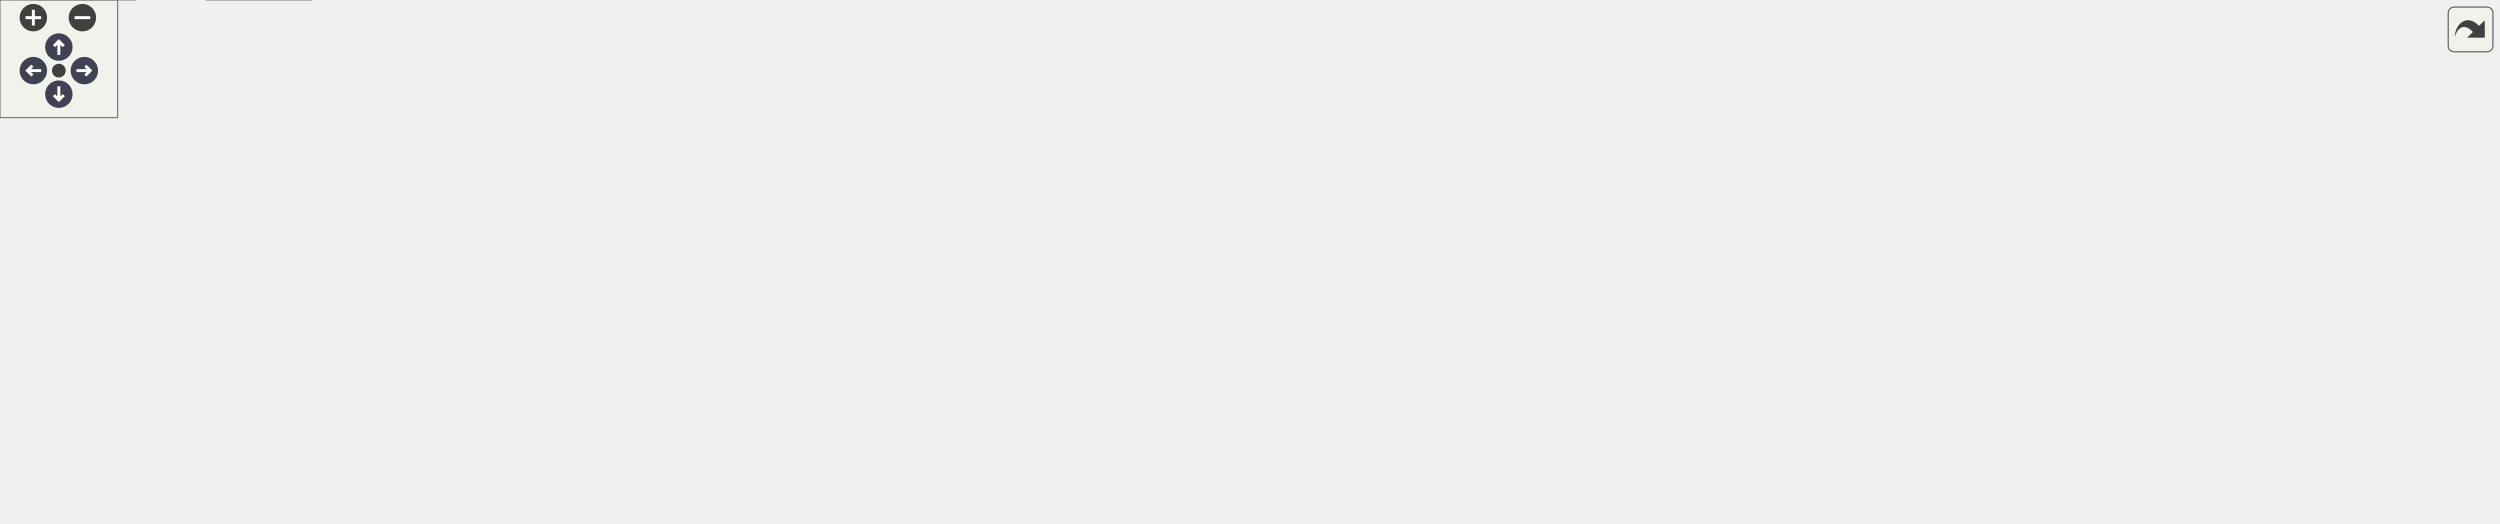
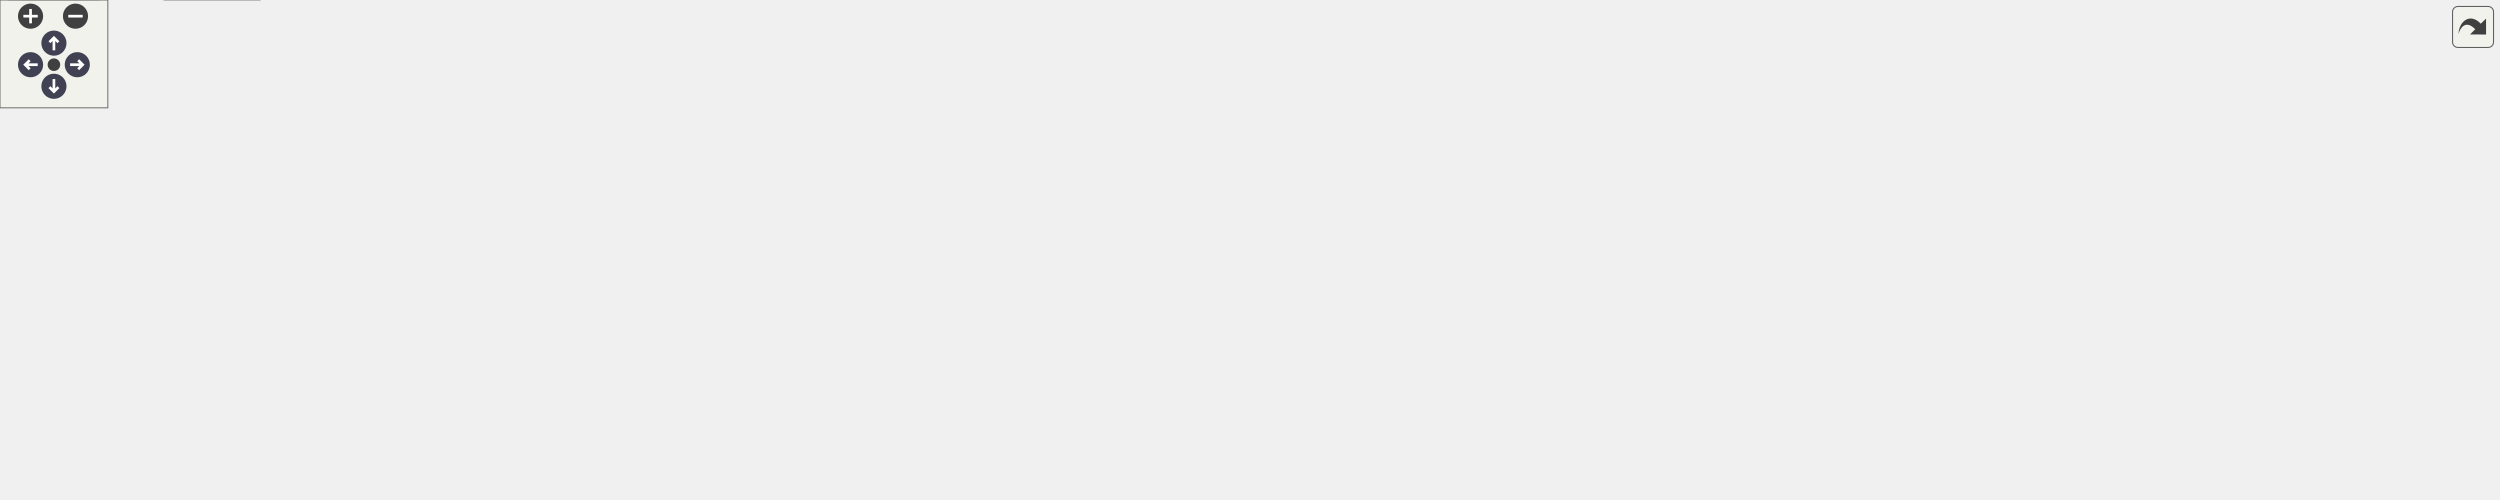
<svg xmlns="http://www.w3.org/2000/svg" xmlns:xlink="http://www.w3.org/1999/xlink" id="main" version="1.1" xml:space="preserve">
  <style type="text/css">
.node, .edge {opacity: 0.7;}
.node.selected, .edge.selected {opacity: 1;}
.edge:hover path { stroke: red; }
.edge:hover polygon { stroke: red; fill: red; }
</style>
  <defs>
    <circle id="rim" cx="0" cy="0" r="7" />
    <circle id="rim2" cx="0" cy="0" r="3.5" />
    <g id="zoomPlus">
      <use xlink:href="#rim" fill="#404040">
        <set attributeName="fill" to="#808080" begin="zoomplus.mouseover" end="zoomplus.mouseout" />
      </use>
      <path d="M-4,0h8M0,-4v8" fill="none" stroke="white" stroke-width="1.5" pointer-events="none" />
    </g>
    <g id="zoomMin">
      <use xlink:href="#rim" fill="#404040">
        <set attributeName="fill" to="#808080" begin="zoomminus.mouseover" end="zoomminus.mouseout" />
      </use>
      <path d="M-4,0h8" fill="none" stroke="white" stroke-width="1.5" pointer-events="none" />
    </g>
    <g id="arrowUp" transform="translate(30 24)">
      <use xlink:href="#rim" />
      <path pointer-events="none" fill="none" stroke="white" stroke-width="1.5" d="M0,-3.0v7 M-2.5,-0.5L0,-3.0L2.5,-0.5" />
    </g>
    <g id="arrowRight" transform="rotate(90) translate(36 -43)">
      <use xlink:href="#rim" />
      <path pointer-events="none" fill="none" stroke="white" stroke-width="1.5" d="M0,-3.0v7 M-2.5,-0.5L0,-3.0L2.5,-0.5" />
    </g>
    <g id="arrowDown" transform="rotate(180) translate(-30 -48)">
      <use xlink:href="#rim" />
      <path pointer-events="none" fill="none" stroke="white" stroke-width="1.5" d="M0,-3.0v7 M-2.5,-0.5L0,-3.0L2.5,-0.5" />
    </g>
    <g id="arrowLeft" transform="rotate(270) translate(-36 17)">
      <use xlink:href="#rim" />
      <path pointer-events="none" fill="none" stroke="white" stroke-width="1.5" d="M0,-3.0v7 M-2.5,-0.5L0,-3.0L2.5,-0.5" />
    </g>
    <g id="resetDef">
      <use xlink:href="#rim2" fill="#404040">
        <set attributeName="fill" to="#808080" begin="reset.mouseover" end="reset.mouseout" />
      </use>
    </g>
  </defs>
  <svg id="graph" class="graph">
    <g id="viewport">
      <g id="Node000001" class="node">
        <g id="a_Node000001">
          <a xlink:title=" ">
-             <polygon fill="#999999" stroke="#666666" points="701.5,-206 496.5,-206 496.5,-165 701.5,-165 701.5,-206" />
-             <text text-anchor="start" x="504.5" y="-194" font-family="Helvetica,sans-Serif" font-size="10.00">/scratch/dragon/sources</text>
-             <text text-anchor="start" x="504.5" y="-183" font-family="Helvetica,sans-Serif" font-size="10.00">/ChimeraTK-DeviceAccess</text>
-             <text text-anchor="middle" x="599" y="-172" font-family="Helvetica,sans-Serif" font-size="10.00">/backends/Rebot/src/RebotProtocol0.cc</text>
+             <polygon fill="#999999" stroke="#666666" points="908.5,-217 703.5,-217 703.5,-176 908.5,-176 908.5,-217" />
+             <text text-anchor="start" x="711.5" y="-205" font-family="Helvetica,sans-Serif" font-size="10.00">/scratch/dragon/sources</text>
+             <text text-anchor="start" x="711.5" y="-194" font-family="Helvetica,sans-Serif" font-size="10.00">/ChimeraTK-DeviceAccess</text>
+             <text text-anchor="middle" x="806" y="-183" font-family="Helvetica,sans-Serif" font-size="10.00">/backends/Rebot/src/RebotProtocol0.cc</text>
          </a>
        </g>
      </g>
      <g id="Node000002" class="node">
        <g id="a_Node000002">
          <a xlink:href="_rebot_protocol0_8h.html" target="_top" xlink:title=" ">
-             <polygon fill="white" stroke="#666666" points="357,-129 257,-129 257,-110 357,-110 357,-129" />
-             <text text-anchor="middle" x="307" y="-117" font-family="Helvetica,sans-Serif" font-size="10.00">RebotProtocol0.h</text>
+             <polygon fill="white" stroke="#666666" points="375,-140 275,-140 275,-121 375,-121 375,-140" />
+             <text text-anchor="middle" x="325" y="-128" font-family="Helvetica,sans-Serif" font-size="10.00">RebotProtocol0.h</text>
          </a>
        </g>
      </g>
      <g id="edge1_Node000001_Node000002" class="edge">
        <g id="a_edge1_Node000001_Node000002">
          <a xlink:title=" ">
-             <path fill="none" stroke="#63b8ff" d="M509.8,-164.95C459.14,-153.85 397.66,-140.37 355.76,-131.19" />
-             <polygon fill="#63b8ff" stroke="#63b8ff" points="356.34,-127.73 345.82,-129.01 354.84,-134.57 356.34,-127.73" />
+             <path fill="none" stroke="#63b8ff" d="M703.4,-181.85C606.76,-168.99 465.25,-150.16 385.49,-139.55" />
+             <polygon fill="#63b8ff" stroke="#63b8ff" points="385.5,-136.02 375.13,-138.17 384.58,-142.96 385.5,-136.02" />
          </a>
        </g>
      </g>
      <g id="Node000008" class="node">
        <g id="a_Node000008">
          <a xlink:href="_connection_8h.html" target="_top" xlink:title=" ">
-             <polygon fill="white" stroke="#666666" points="639,-129 559,-129 559,-110 639,-110 639,-129" />
-             <text text-anchor="middle" x="599" y="-117" font-family="Helvetica,sans-Serif" font-size="10.00">Connection.h</text>
+             <polygon fill="white" stroke="#666666" points="846,-140 766,-140 766,-121 846,-121 846,-140" />
+             <text text-anchor="middle" x="806" y="-128" font-family="Helvetica,sans-Serif" font-size="10.00">Connection.h</text>
          </a>
        </g>
      </g>
      <g id="edge7_Node000001_Node000008" class="edge">
        <g id="a_edge7_Node000001_Node000008">
          <a xlink:title=" ">
-             <path fill="none" stroke="#63b8ff" d="M599,-164.95C599,-156.85 599,-147.5 599,-139.47" />
-             <polygon fill="#63b8ff" stroke="#63b8ff" points="602.5,-139.26 599,-129.26 595.5,-139.26 602.5,-139.26" />
-           </a>
-         </g>
-       </g>
-       <g id="Node000016" class="node">
-         <g id="a_Node000016">
+             <path fill="none" stroke="#63b8ff" d="M806,-175.95C806,-167.85 806,-158.5 806,-150.47" />
+             <polygon fill="#63b8ff" stroke="#63b8ff" points="809.5,-150.26 806,-140.26 802.5,-150.26 809.5,-150.26" />
+           </a>
+         </g>
+       </g>
+       <g id="Node000017" class="node">
+         <g id="a_Node000017">
          <a xlink:href="_exception_8h.html" target="_top" xlink:title=" ">
-             <polygon fill="white" stroke="#666666" points="968,-129 894,-129 894,-110 968,-110 968,-129" />
-             <text text-anchor="middle" x="931" y="-117" font-family="Helvetica,sans-Serif" font-size="10.00">Exception.h</text>
-           </a>
-         </g>
-       </g>
-       <g id="edge17_Node000001_Node000016" class="edge">
-         <g id="a_edge17_Node000001_Node000016">
-           <a xlink:title=" ">
-             <path fill="none" stroke="#63b8ff" d="M700.41,-164.95C761.35,-153.2 836.04,-138.8 883.59,-129.64" />
-             <polygon fill="#63b8ff" stroke="#63b8ff" points="884.44,-133.04 893.6,-127.71 883.11,-126.17 884.44,-133.04" />
-           </a>
-         </g>
-       </g>
-       <g id="Node000019" class="node">
-         <g id="a_Node000019">
-           <a xlink:href="_rebot_protocol_definitions_8h.html" target="_top" xlink:title=" ">
-             <polygon fill="white" stroke="#666666" points="146,-129 0,-129 0,-110 146,-110 146,-129" />
-             <text text-anchor="middle" x="73" y="-117" font-family="Helvetica,sans-Serif" font-size="10.00">RebotProtocolDefinitions.h</text>
-           </a>
-         </g>
-       </g>
-       <g id="edge20_Node000001_Node000019" class="edge">
-         <g id="a_edge20_Node000001_Node000019">
-           <a xlink:title=" ">
-             <path fill="none" stroke="#63b8ff" d="M496.33,-172.01C395.9,-159.79 245.04,-141.43 153.14,-130.25" />
-             <polygon fill="#63b8ff" stroke="#63b8ff" points="153.41,-126.76 143.06,-129.02 152.57,-133.71 153.41,-126.76" />
+             <polygon fill="white" stroke="#666666" points="1162,-140 1088,-140 1088,-121 1162,-121 1162,-140" />
+             <text text-anchor="middle" x="1125" y="-128" font-family="Helvetica,sans-Serif" font-size="10.00">Exception.h</text>
+           </a>
+         </g>
+       </g>
+       <g id="edge18_Node000001_Node000017" class="edge">
+         <g id="a_edge18_Node000001_Node000017">
+           <a xlink:title=" ">
+             <path fill="none" stroke="#63b8ff" d="M903.44,-175.95C961.36,-164.33 1032.21,-150.12 1077.95,-140.94" />
+             <polygon fill="#63b8ff" stroke="#63b8ff" points="1078.76,-144.35 1087.88,-138.95 1077.39,-137.48 1078.76,-144.35" />
          </a>
        </g>
      </g>
      <g id="Node000020" class="node">
        <g id="a_Node000020">
-           <a xlink:title=" ">
-             <polygon fill="#e0e0e0" stroke="#999999" points="1046,-129 986,-129 986,-110 1046,-110 1046,-129" />
-             <text text-anchor="middle" x="1016" y="-117" font-family="Helvetica,sans-Serif" font-size="10.00">iostream</text>
-           </a>
-         </g>
-       </g>
-       <g id="edge22_Node000001_Node000020" class="edge">
-         <g id="a_edge22_Node000001_Node000020">
-           <a xlink:title=" ">
-             <path fill="none" stroke="#63b8ff" d="M701.59,-171.38C775.34,-161.49 877.35,-146.89 975.97,-129.08" />
-             <polygon fill="#63b8ff" stroke="#63b8ff" points="976.59,-132.53 985.81,-127.3 975.34,-125.64 976.59,-132.53" />
+           <a xlink:href="_rebot_protocol_definitions_8h.html" target="_top" xlink:title=" ">
+             <polygon fill="white" stroke="#666666" points="146,-140 0,-140 0,-121 146,-121 146,-140" />
+             <text text-anchor="middle" x="73" y="-128" font-family="Helvetica,sans-Serif" font-size="10.00">RebotProtocolDefinitions.h</text>
+           </a>
+         </g>
+       </g>
+       <g id="edge21_Node000001_Node000020" class="edge">
+         <g id="a_edge21_Node000001_Node000020">
+           <a xlink:title=" ">
+             <path fill="none" stroke="#63b8ff" d="M703.31,-186.53C557,-173.76 291.38,-150.57 156.46,-138.79" />
+             <polygon fill="#63b8ff" stroke="#63b8ff" points="156.46,-135.27 146.19,-137.89 155.85,-142.25 156.46,-135.27" />
+           </a>
+         </g>
+       </g>
+       <g id="Node000021" class="node">
+         <g id="a_Node000021">
+           <a xlink:title=" ">
+             <polygon fill="#e0e0e0" stroke="#999999" points="1240,-140 1180,-140 1180,-121 1240,-121 1240,-140" />
+             <text text-anchor="middle" x="1210" y="-128" font-family="Helvetica,sans-Serif" font-size="10.00">iostream</text>
+           </a>
+         </g>
+       </g>
+       <g id="edge23_Node000001_Node000021" class="edge">
+         <g id="a_edge23_Node000001_Node000021">
+           <a xlink:title=" ">
+             <path fill="none" stroke="#63b8ff" d="M908.56,-181.69C979.36,-171.73 1075.89,-157.33 1169.84,-140.12" />
+             <polygon fill="#63b8ff" stroke="#63b8ff" points="1170.61,-143.54 1179.8,-138.28 1169.34,-136.65 1170.61,-143.54" />
          </a>
        </g>
      </g>
      <g id="Node000003" class="node">
        <g id="a_Node000003">
          <a xlink:href="_rebot_protocol_implementor_8h.html" target="_top" xlink:title=" ">
-             <polygon fill="white" stroke="#666666" points="210,-74 54,-74 54,-55 210,-55 210,-74" />
-             <text text-anchor="middle" x="132" y="-62" font-family="Helvetica,sans-Serif" font-size="10.00">RebotProtocolImplementor.h</text>
+             <polygon fill="white" stroke="#666666" points="196,-79.5 40,-79.5 40,-60.5 196,-60.5 196,-79.5" />
+             <text text-anchor="middle" x="118" y="-67.5" font-family="Helvetica,sans-Serif" font-size="10.00">RebotProtocolImplementor.h</text>
          </a>
        </g>
      </g>
      <g id="edge2_Node000002_Node000003" class="edge">
        <g id="a_edge2_Node000002_Node000003">
          <a xlink:title=" ">
-             <path fill="none" stroke="#63b8ff" d="M278.88,-109.98C249.38,-101.05 202.81,-86.94 170.03,-77.02" />
-             <polygon fill="#63b8ff" stroke="#63b8ff" points="170.92,-73.63 160.34,-74.08 168.89,-80.33 170.92,-73.63" />
+             <path fill="none" stroke="#63b8ff" d="M294.9,-120.99C258.72,-110.77 197.89,-93.58 157.84,-82.26" />
+             <polygon fill="#63b8ff" stroke="#63b8ff" points="158.71,-78.87 148.14,-79.52 156.81,-85.6 158.71,-78.87" />
          </a>
        </g>
      </g>
      <g id="Node000006" class="node">
        <g id="a_Node000006">
          <a xlink:title=" ">
-             <polygon fill="#e0e0e0" stroke="#999999" points="412.5,-74 293.5,-74 293.5,-55 412.5,-55 412.5,-74" />
-             <text text-anchor="middle" x="353" y="-62" font-family="Helvetica,sans-Serif" font-size="10.00">boost/shared_ptr.hpp</text>
+             <polygon fill="#e0e0e0" stroke="#999999" points="333.5,-79.5 214.5,-79.5 214.5,-60.5 333.5,-60.5 333.5,-79.5" />
+             <text text-anchor="middle" x="274" y="-67.5" font-family="Helvetica,sans-Serif" font-size="10.00">boost/shared_ptr.hpp</text>
          </a>
        </g>
      </g>
      <g id="edge5_Node000002_Node000006" class="edge">
        <g id="a_edge5_Node000002_Node000006">
          <a xlink:title=" ">
-             <path fill="none" stroke="#63b8ff" d="M314.6,-109.75C321.16,-102.18 330.82,-91.05 338.81,-81.84" />
-             <polygon fill="#63b8ff" stroke="#63b8ff" points="341.63,-83.94 345.55,-74.09 336.35,-79.35 341.63,-83.94" />
+             <path fill="none" stroke="#63b8ff" d="M317.47,-120.87C309.79,-112.05 297.68,-98.16 288.19,-87.27" />
+             <polygon fill="#63b8ff" stroke="#63b8ff" points="290.77,-84.91 281.56,-79.67 285.49,-89.51 290.77,-84.91" />
          </a>
        </g>
      </g>
      <g id="Node000007" class="node">
        <g id="a_Node000007">
          <a xlink:title=" ">
-             <polygon fill="#e0e0e0" stroke="#999999" points="275.5,-74 228.5,-74 228.5,-55 275.5,-55 275.5,-74" />
-             <text text-anchor="middle" x="252" y="-62" font-family="Helvetica,sans-Serif" font-size="10.00">vector</text>
+             <polygon fill="#e0e0e0" stroke="#999999" points="398.5,-79.5 351.5,-79.5 351.5,-60.5 398.5,-60.5 398.5,-79.5" />
+             <text text-anchor="middle" x="375" y="-67.5" font-family="Helvetica,sans-Serif" font-size="10.00">vector</text>
          </a>
        </g>
      </g>
      <g id="edge6_Node000002_Node000007" class="edge">
        <g id="a_edge6_Node000002_Node000007">
          <a xlink:title=" ">
-             <path fill="none" stroke="#63b8ff" d="M297.92,-109.75C289.91,-102.03 278.04,-90.6 268.38,-81.28" />
-             <polygon fill="#63b8ff" stroke="#63b8ff" points="270.54,-78.51 260.91,-74.09 265.69,-83.55 270.54,-78.51" />
+             <path fill="none" stroke="#63b8ff" d="M332.38,-120.87C339.91,-112.05 351.79,-98.16 361.09,-87.27" />
+             <polygon fill="#63b8ff" stroke="#63b8ff" points="363.76,-89.54 367.59,-79.67 358.43,-85 363.76,-89.54" />
          </a>
        </g>
      </g>
      <g id="Node000004" class="node">
        <g id="a_Node000004">
          <a xlink:title=" ">
-             <polygon fill="#e0e0e0" stroke="#999999" points="158.5,-19 105.5,-19 105.5,0 158.5,0 158.5,-19" />
-             <text text-anchor="middle" x="132" y="-7" font-family="Helvetica,sans-Serif" font-size="10.00">cstddef</text>
+             <polygon fill="#e0e0e0" stroke="#999999" points="144.5,-19 91.5,-19 91.5,0 144.5,0 144.5,-19" />
+             <text text-anchor="middle" x="118" y="-7" font-family="Helvetica,sans-Serif" font-size="10.00">cstddef</text>
          </a>
        </g>
      </g>
      <g id="edge3_Node000003_Node000004" class="edge">
        <g id="a_edge3_Node000003_Node000004">
          <a xlink:title=" ">
-             <path fill="none" stroke="#63b8ff" d="M132,-54.75C132,-47.8 132,-37.85 132,-29.13" />
-             <polygon fill="#63b8ff" stroke="#63b8ff" points="135.5,-29.09 132,-19.09 128.5,-29.09 135.5,-29.09" />
+             <path fill="none" stroke="#63b8ff" d="M118,-60.37C118,-52.25 118,-39.81 118,-29.39" />
+             <polygon fill="#63b8ff" stroke="#63b8ff" points="121.5,-29.17 118,-19.17 114.5,-29.17 121.5,-29.17" />
          </a>
        </g>
      </g>
      <g id="Node000005" class="node">
        <g id="a_Node000005">
          <a xlink:title=" ">
-             <polygon fill="#e0e0e0" stroke="#999999" points="69,-19 19,-19 19,0 69,0 69,-19" />
-             <text text-anchor="middle" x="44" y="-7" font-family="Helvetica,sans-Serif" font-size="10.00">cstdint</text>
+             <polygon fill="#e0e0e0" stroke="#999999" points="55,-19 5,-19 5,0 55,0 55,-19" />
+             <text text-anchor="middle" x="30" y="-7" font-family="Helvetica,sans-Serif" font-size="10.00">cstdint</text>
          </a>
        </g>
      </g>
      <g id="edge4_Node000003_Node000005" class="edge">
        <g id="a_edge4_Node000003_Node000005">
          <a xlink:title=" ">
-             <path fill="none" stroke="#63b8ff" d="M117.86,-54.98C104.21,-46.77 83.31,-34.18 67.22,-24.49" />
-             <polygon fill="#63b8ff" stroke="#63b8ff" points="68.77,-21.33 58.4,-19.17 65.16,-27.33 68.77,-21.33" />
-           </a>
-         </g>
-       </g>
-       <g id="edge12_Node000008_Node000006" class="edge">
-         <g id="a_edge12_Node000008_Node000006">
-           <a xlink:title=" ">
-             <path fill="none" stroke="#63b8ff" d="M559.48,-109.98C516.83,-100.8 448.85,-86.15 402.64,-76.19" />
-             <polygon fill="#63b8ff" stroke="#63b8ff" points="403.35,-72.77 392.83,-74.08 401.87,-79.61 403.35,-72.77" />
-           </a>
-         </g>
-       </g>
-       <g id="edge16_Node000008_Node000007" class="edge">
-         <g id="a_edge16_Node000008_Node000007">
-           <a xlink:title=" ">
-             <path fill="none" stroke="#63b8ff" d="M558.96,-114.39C500.75,-108.08 389.23,-94.73 285.68,-74.14" />
-             <polygon fill="#63b8ff" stroke="#63b8ff" points="286.19,-70.68 275.69,-72.13 284.8,-77.54 286.19,-70.68" />
+             <path fill="none" stroke="#63b8ff" d="M105.02,-60.37C90.98,-51.04 68.37,-36.01 51.64,-24.88" />
+             <polygon fill="#63b8ff" stroke="#63b8ff" points="53.3,-21.79 43.04,-19.17 49.43,-27.62 53.3,-21.79" />
+           </a>
+         </g>
+       </g>
+       <g id="edge13_Node000008_Node000006" class="edge">
+         <g id="a_edge13_Node000008_Node000006">
+           <a xlink:title=" ">
+             <path fill="none" stroke="#63b8ff" d="M765.79,-127.1C685.11,-121.97 497.85,-108.45 342,-85 335.35,-84 328.38,-82.77 321.53,-81.46" />
+             <polygon fill="#63b8ff" stroke="#63b8ff" points="322.13,-78.01 311.64,-79.5 320.77,-84.88 322.13,-78.01" />
+           </a>
+         </g>
+       </g>
+       <g id="edge17_Node000008_Node000007" class="edge">
+         <g id="a_edge17_Node000008_Node000007">
+           <a xlink:title=" ">
+             <path fill="none" stroke="#63b8ff" d="M765.91,-128.99C693.16,-127.2 535.09,-119.31 407,-85 405.11,-84.49 403.19,-83.89 401.28,-83.23" />
+             <polygon fill="#63b8ff" stroke="#63b8ff" points="402.51,-79.96 391.93,-79.54 399.94,-86.47 402.51,-79.96" />
          </a>
        </g>
      </g>
      <g id="Node000009" class="node">
        <g id="a_Node000009">
          <a xlink:title=" ">
-             <polygon fill="#e0e0e0" stroke="#999999" points="733,-74 641,-74 641,-55 733,-55 733,-74" />
-             <text text-anchor="middle" x="687" y="-62" font-family="Helvetica,sans-Serif" font-size="10.00">boost/array.hpp</text>
+             <polygon fill="#e0e0e0" stroke="#999999" points="1138,-79.5 1046,-79.5 1046,-60.5 1138,-60.5 1138,-79.5" />
+             <text text-anchor="middle" x="1092" y="-67.5" font-family="Helvetica,sans-Serif" font-size="10.00">boost/array.hpp</text>
          </a>
        </g>
      </g>
      <g id="edge8_Node000008_Node000009" class="edge">
        <g id="a_edge8_Node000008_Node000009">
          <a xlink:title=" ">
-             <path fill="none" stroke="#63b8ff" d="M613.14,-109.98C626.79,-101.77 647.69,-89.18 663.78,-79.49" />
-             <polygon fill="#63b8ff" stroke="#63b8ff" points="665.84,-82.33 672.6,-74.17 662.23,-76.33 665.84,-82.33" />
+             <path fill="none" stroke="#63b8ff" d="M846.21,-122.5C892.41,-114.28 970.44,-99.87 1037,-85 1041.16,-84.07 1045.49,-83.05 1049.81,-82.01" />
+             <polygon fill="#63b8ff" stroke="#63b8ff" points="1050.93,-85.34 1059.79,-79.54 1049.25,-78.54 1050.93,-85.34" />
          </a>
        </g>
      </g>
      <g id="Node000010" class="node">
        <g id="a_Node000010">
          <a xlink:title=" ">
-             <polygon fill="#e0e0e0" stroke="#999999" points="839,-74 751,-74 751,-55 839,-55 839,-74" />
-             <text text-anchor="middle" x="795" y="-62" font-family="Helvetica,sans-Serif" font-size="10.00">boost/asio.hpp</text>
+             <polygon fill="#e0e0e0" stroke="#999999" points="1244,-79.5 1156,-79.5 1156,-60.5 1244,-60.5 1244,-79.5" />
+             <text text-anchor="middle" x="1200" y="-67.5" font-family="Helvetica,sans-Serif" font-size="10.00">boost/asio.hpp</text>
          </a>
        </g>
      </g>
      <g id="edge9_Node000008_Node000010" class="edge">
        <g id="a_edge9_Node000008_Node000010">
          <a xlink:title=" ">
-             <path fill="none" stroke="#63b8ff" d="M630.49,-109.98C663.82,-100.97 716.6,-86.7 753.35,-76.76" />
-             <polygon fill="#63b8ff" stroke="#63b8ff" points="754.52,-80.07 763.26,-74.08 752.7,-73.31 754.52,-80.07" />
+             <path fill="none" stroke="#63b8ff" d="M846.17,-125.95C910.21,-119.9 1039.21,-106.18 1147,-85 1151.43,-84.13 1156.03,-83.1 1160.6,-82.01" />
+             <polygon fill="#63b8ff" stroke="#63b8ff" points="1161.6,-85.36 1170.44,-79.53 1159.89,-78.57 1161.6,-85.36" />
          </a>
        </g>
      </g>
      <g id="Node000011" class="node">
        <g id="a_Node000011">
          <a xlink:title=" ">
-             <polygon fill="#e0e0e0" stroke="#999999" points="976.5,-74 857.5,-74 857.5,-55 976.5,-55 976.5,-74" />
-             <text text-anchor="middle" x="917" y="-62" font-family="Helvetica,sans-Serif" font-size="10.00">boost/asio/buffer.hpp</text>
+             <polygon fill="#e0e0e0" stroke="#999999" points="535.5,-79.5 416.5,-79.5 416.5,-60.5 535.5,-60.5 535.5,-79.5" />
+             <text text-anchor="middle" x="476" y="-67.5" font-family="Helvetica,sans-Serif" font-size="10.00">boost/asio/buffer.hpp</text>
          </a>
        </g>
      </g>
      <g id="edge10_Node000008_Node000011" class="edge">
        <g id="a_edge10_Node000008_Node000011">
          <a xlink:title=" ">
-             <path fill="none" stroke="#63b8ff" d="M639.27,-111.79C693.93,-102.68 792.06,-86.32 855.83,-75.69" />
-             <polygon fill="#63b8ff" stroke="#63b8ff" points="856.47,-79.14 865.76,-74.04 855.32,-72.23 856.47,-79.14" />
+             <path fill="none" stroke="#63b8ff" d="M765.69,-123.03C714.35,-114.7 622.95,-99.55 545,-85 539.15,-83.91 533.03,-82.73 526.95,-81.53" />
+             <polygon fill="#63b8ff" stroke="#63b8ff" points="527.31,-78.03 516.82,-79.5 525.94,-84.89 527.31,-78.03" />
          </a>
        </g>
      </g>
      <g id="Node000012" class="node">
        <g id="a_Node000012">
          <a xlink:title=" ">
-             <polygon fill="#e0e0e0" stroke="#999999" points="1127.5,-74 994.5,-74 994.5,-55 1127.5,-55 1127.5,-74" />
-             <text text-anchor="middle" x="1061" y="-62" font-family="Helvetica,sans-Serif" font-size="10.00">boost/make_shared.hpp</text>
+             <polygon fill="#e0e0e0" stroke="#999999" points="666,-85 554,-85 554,-55 666,-55 666,-85" />
+             <text text-anchor="start" x="562" y="-73" font-family="Helvetica,sans-Serif" font-size="10.00">boost/asio/deadline</text>
+             <text text-anchor="middle" x="610" y="-62" font-family="Helvetica,sans-Serif" font-size="10.00">_timer.hpp</text>
          </a>
        </g>
      </g>
      <g id="edge11_Node000008_Node000012" class="edge">
        <g id="a_edge11_Node000008_Node000012">
          <a xlink:title=" ">
-             <path fill="none" stroke="#63b8ff" d="M639.19,-113.89C716.13,-105.06 885.37,-85.65 984.51,-74.28" />
-             <polygon fill="#63b8ff" stroke="#63b8ff" points="984.93,-77.75 994.47,-73.13 984.13,-70.8 984.93,-77.75" />
+             <path fill="none" stroke="#63b8ff" d="M777.5,-120.99C748.68,-112.39 703.33,-98.86 667.08,-88.04" />
+             <polygon fill="#63b8ff" stroke="#63b8ff" points="667.7,-84.57 657.12,-85.06 665.7,-91.28 667.7,-84.57" />
          </a>
        </g>
      </g>
      <g id="Node000013" class="node">
        <g id="a_Node000013">
          <a xlink:title=" ">
-             <polygon fill="#e0e0e0" stroke="#999999" points="481,-74 431,-74 431,-55 481,-55 481,-74" />
-             <text text-anchor="middle" x="456" y="-62" font-family="Helvetica,sans-Serif" font-size="10.00">chrono</text>
-           </a>
-         </g>
-       </g>
-       <g id="edge13_Node000008_Node000013" class="edge">
-         <g id="a_edge13_Node000008_Node000013">
-           <a xlink:title=" ">
-             <path fill="none" stroke="#63b8ff" d="M576.02,-109.98C552.5,-101.27 515.71,-87.63 489.06,-77.75" />
-             <polygon fill="#63b8ff" stroke="#63b8ff" points="489.99,-74.36 479.39,-74.17 487.55,-80.93 489.99,-74.36" />
+             <polygon fill="#e0e0e0" stroke="#999999" points="817.5,-79.5 684.5,-79.5 684.5,-60.5 817.5,-60.5 817.5,-79.5" />
+             <text text-anchor="middle" x="751" y="-67.5" font-family="Helvetica,sans-Serif" font-size="10.00">boost/make_shared.hpp</text>
+           </a>
+         </g>
+       </g>
+       <g id="edge12_Node000008_Node000013" class="edge">
+         <g id="a_edge12_Node000008_Node000013">
+           <a xlink:title=" ">
+             <path fill="none" stroke="#63b8ff" d="M797.88,-120.87C789.6,-112.05 776.53,-98.16 766.3,-87.27" />
+             <polygon fill="#63b8ff" stroke="#63b8ff" points="768.55,-84.56 759.15,-79.67 763.45,-89.35 768.55,-84.56" />
          </a>
        </g>
      </g>
      <g id="Node000014" class="node">
        <g id="a_Node000014">
          <a xlink:title=" ">
-             <polygon fill="#e0e0e0" stroke="#999999" points="557,-74 499,-74 499,-55 557,-55 557,-74" />
-             <text text-anchor="middle" x="528" y="-62" font-family="Helvetica,sans-Serif" font-size="10.00">memory</text>
+             <polygon fill="#e0e0e0" stroke="#999999" points="886,-79.5 836,-79.5 836,-60.5 886,-60.5 886,-79.5" />
+             <text text-anchor="middle" x="861" y="-67.5" font-family="Helvetica,sans-Serif" font-size="10.00">chrono</text>
          </a>
        </g>
      </g>
      <g id="edge14_Node000008_Node000014" class="edge">
        <g id="a_edge14_Node000008_Node000014">
          <a xlink:title=" ">
-             <path fill="none" stroke="#63b8ff" d="M587.59,-109.98C576.89,-102 560.66,-89.88 547.84,-80.31" />
-             <polygon fill="#63b8ff" stroke="#63b8ff" points="549.72,-77.35 539.61,-74.17 545.53,-82.96 549.72,-77.35" />
+             <path fill="none" stroke="#63b8ff" d="M814.12,-120.87C822.4,-112.05 835.47,-98.16 845.7,-87.27" />
+             <polygon fill="#63b8ff" stroke="#63b8ff" points="848.55,-89.35 852.85,-79.67 843.45,-84.56 848.55,-89.35" />
          </a>
        </g>
      </g>
      <g id="Node000015" class="node">
        <g id="a_Node000015">
          <a xlink:title=" ">
-             <polygon fill="#e0e0e0" stroke="#999999" points="623,-74 575,-74 575,-55 623,-55 623,-74" />
-             <text text-anchor="middle" x="599" y="-62" font-family="Helvetica,sans-Serif" font-size="10.00">thread</text>
+             <polygon fill="#e0e0e0" stroke="#999999" points="962,-79.5 904,-79.5 904,-60.5 962,-60.5 962,-79.5" />
+             <text text-anchor="middle" x="933" y="-67.5" font-family="Helvetica,sans-Serif" font-size="10.00">memory</text>
          </a>
        </g>
      </g>
      <g id="edge15_Node000008_Node000015" class="edge">
        <g id="a_edge15_Node000008_Node000015">
          <a xlink:title=" ">
-             <path fill="none" stroke="#63b8ff" d="M599,-109.75C599,-102.8 599,-92.85 599,-84.13" />
-             <polygon fill="#63b8ff" stroke="#63b8ff" points="602.5,-84.09 599,-74.09 595.5,-84.09 602.5,-84.09" />
-           </a>
-         </g>
-       </g>
-       <g id="Node000017" class="node">
-         <g id="a_Node000017">
-           <a xlink:title=" ">
-             <polygon fill="#e0e0e0" stroke="#999999" points="1273.5,-74 1208.5,-74 1208.5,-55 1273.5,-55 1273.5,-74" />
-             <text text-anchor="middle" x="1241" y="-62" font-family="Helvetica,sans-Serif" font-size="10.00">exception</text>
-           </a>
-         </g>
-       </g>
-       <g id="edge18_Node000016_Node000017" class="edge">
-         <g id="a_edge18_Node000016_Node000017">
-           <a xlink:title=" ">
-             <path fill="none" stroke="#63b8ff" d="M968.14,-111.56C971.14,-111.03 974.12,-110.5 977,-110 1072.41,-93.45 1099.02,-92 1198.6,-74.01" />
-             <polygon fill="#63b8ff" stroke="#63b8ff" points="1199.25,-77.45 1208.46,-72.21 1198,-70.56 1199.25,-77.45" />
+             <path fill="none" stroke="#63b8ff" d="M824.47,-120.99C845.72,-111.2 880.85,-95.02 905.37,-83.73" />
+             <polygon fill="#63b8ff" stroke="#63b8ff" points="906.89,-86.88 914.51,-79.52 903.96,-80.52 906.89,-86.88" />
+           </a>
+         </g>
+       </g>
+       <g id="Node000016" class="node">
+         <g id="a_Node000016">
+           <a xlink:title=" ">
+             <polygon fill="#e0e0e0" stroke="#999999" points="1028,-79.5 980,-79.5 980,-60.5 1028,-60.5 1028,-79.5" />
+             <text text-anchor="middle" x="1004" y="-67.5" font-family="Helvetica,sans-Serif" font-size="10.00">thread</text>
+           </a>
+         </g>
+       </g>
+       <g id="edge16_Node000008_Node000016" class="edge">
+         <g id="a_edge16_Node000008_Node000016">
+           <a xlink:title=" ">
+             <path fill="none" stroke="#63b8ff" d="M843.47,-120.96C877.2,-112.9 927.95,-99.86 971,-85 972.43,-84.51 973.89,-83.98 975.36,-83.43" />
+             <polygon fill="#63b8ff" stroke="#63b8ff" points="976.98,-86.55 984.98,-79.6 974.39,-80.05 976.98,-86.55" />
          </a>
        </g>
      </g>
      <g id="Node000018" class="node">
        <g id="a_Node000018">
          <a xlink:title=" ">
-             <polygon fill="#e0e0e0" stroke="#999999" points="1190,-74 1146,-74 1146,-55 1190,-55 1190,-74" />
-             <text text-anchor="middle" x="1168" y="-62" font-family="Helvetica,sans-Serif" font-size="10.00">string</text>
-           </a>
-         </g>
-       </g>
-       <g id="edge19_Node000016_Node000018" class="edge">
-         <g id="a_edge19_Node000016_Node000018">
-           <a xlink:title=" ">
-             <path fill="none" stroke="#63b8ff" d="M968.36,-111.07C1007.71,-103.11 1071.72,-89.75 1135.82,-74.19" />
-             <polygon fill="#63b8ff" stroke="#63b8ff" points="1136.8,-77.55 1145.69,-71.78 1135.14,-70.75 1136.8,-77.55" />
-           </a>
-         </g>
-       </g>
-       <g id="edge21_Node000019_Node000005" class="edge">
-         <g id="a_edge21_Node000019_Node000005">
-           <a xlink:title=" ">
-             <path fill="none" stroke="#63b8ff" d="M65.38,-109.68C58.56,-101.19 49.05,-87.65 45,-74 40.68,-59.45 40.72,-42.18 41.67,-29.33" />
-             <polygon fill="#63b8ff" stroke="#63b8ff" points="45.16,-29.65 42.67,-19.35 38.19,-28.96 45.16,-29.65" />
+             <polygon fill="#e0e0e0" stroke="#999999" points="1327.5,-79.5 1262.5,-79.5 1262.5,-60.5 1327.5,-60.5 1327.5,-79.5" />
+             <text text-anchor="middle" x="1295" y="-67.5" font-family="Helvetica,sans-Serif" font-size="10.00">exception</text>
+           </a>
+         </g>
+       </g>
+       <g id="edge19_Node000017_Node000018" class="edge">
+         <g id="a_edge19_Node000017_Node000018">
+           <a xlink:title=" ">
+             <path fill="none" stroke="#63b8ff" d="M1149.72,-120.99C1178.93,-110.94 1227.7,-94.16 1260.59,-82.84" />
+             <polygon fill="#63b8ff" stroke="#63b8ff" points="1261.93,-86.08 1270.25,-79.52 1259.66,-79.46 1261.93,-86.08" />
+           </a>
+         </g>
+       </g>
+       <g id="Node000019" class="node">
+         <g id="a_Node000019">
+           <a xlink:title=" ">
+             <polygon fill="#e0e0e0" stroke="#999999" points="1390,-79.5 1346,-79.5 1346,-60.5 1390,-60.5 1390,-79.5" />
+             <text text-anchor="middle" x="1368" y="-67.5" font-family="Helvetica,sans-Serif" font-size="10.00">string</text>
+           </a>
+         </g>
+       </g>
+       <g id="edge20_Node000017_Node000019" class="edge">
+         <g id="a_edge20_Node000017_Node000019">
+           <a xlink:title=" ">
+             <path fill="none" stroke="#63b8ff" d="M1162.43,-122.1C1218.79,-110.9 1320.6,-90.35 1337,-85 1338.44,-84.53 1339.9,-84.01 1341.36,-83.47" />
+             <polygon fill="#63b8ff" stroke="#63b8ff" points="1342.98,-86.59 1350.88,-79.53 1340.31,-80.12 1342.98,-86.59" />
+           </a>
+         </g>
+       </g>
+       <g id="edge22_Node000020_Node000005" class="edge">
+         <g id="a_edge22_Node000020_Node000005">
+           <a xlink:title=" ">
+             <path fill="none" stroke="#63b8ff" d="M60.84,-120.84C50.73,-112.85 37.06,-99.97 31,-85 23.73,-67.06 24.62,-44.63 26.61,-29.09" />
+             <polygon fill="#63b8ff" stroke="#63b8ff" points="30.08,-29.58 28.16,-19.16 23.16,-28.51 30.08,-29.58" />
          </a>
        </g>
      </g>
    </g>
  </svg>
  <g id="navigator" transform="translate(0 0)" fill="#404254">
    <rect fill="#f2f5e9" fill-opacity="0.5" stroke="#606060" stroke-width=".5" x="0" y="0" width="60" height="60" />
    <use id="zoomplus" xlink:href="#zoomPlus" x="17" y="9" />
    <use id="zoomminus" xlink:href="#zoomMin" x="42" y="9" />
    <use id="reset" xlink:href="#resetDef" x="30" y="36" />
    <use id="arrowup" xlink:href="#arrowUp" x="0" y="0" />
    <use id="arrowright" xlink:href="#arrowRight" x="0" y="0" />
    <use id="arrowdown" xlink:href="#arrowDown" x="0" y="0" />
    <use id="arrowleft" xlink:href="#arrowLeft" x="0" y="0" />
  </g>
  <svg viewBox="0 0 15 15" width="100%" height="30px" preserveAspectRatio="xMaxYMin meet">
    <g id="arrow_out" transform="scale(0.3 0.3)">
      <a xlink:href="_rebot_protocol0_8cc__incl_org.svg" target="_base">
        <rect id="button" ry="5" rx="5" y="6" x="6" height="38" width="38" fill="#f2f5e9" fill-opacity="0.5" stroke="#606060" stroke-width="1.0" />
        <path id="arrow" d="M 11.5,31.437 C 11.94,20.098 22.043,11.323 32.159,21.979 L 37.069,17.246 C 37.069,17.246 37.088,32 37.088,32 L 22.16,31.978 C 22.16,31.978 26.998,27.14 26.998,27.14 C 18.529,18.264 13.292,25.23 11.5,31.437 z" style="fill:#404040;" />
      </a>
    </g>
  </svg>
  <style type="text/css">

[data-mouse-over-selected='false'] { opacity: 0.7; }
[data-mouse-over-selected='true']  { opacity: 1.0; }

</style>
</svg>
